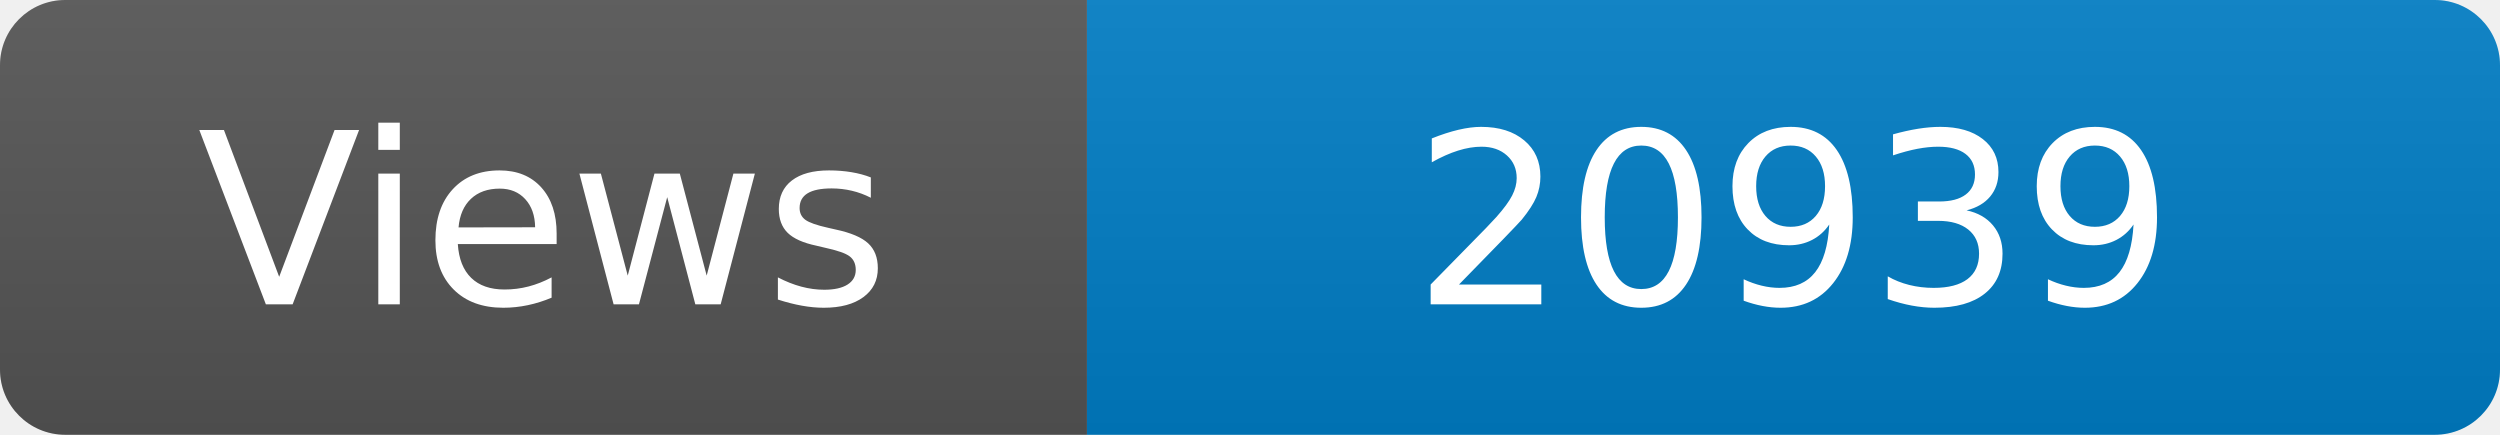
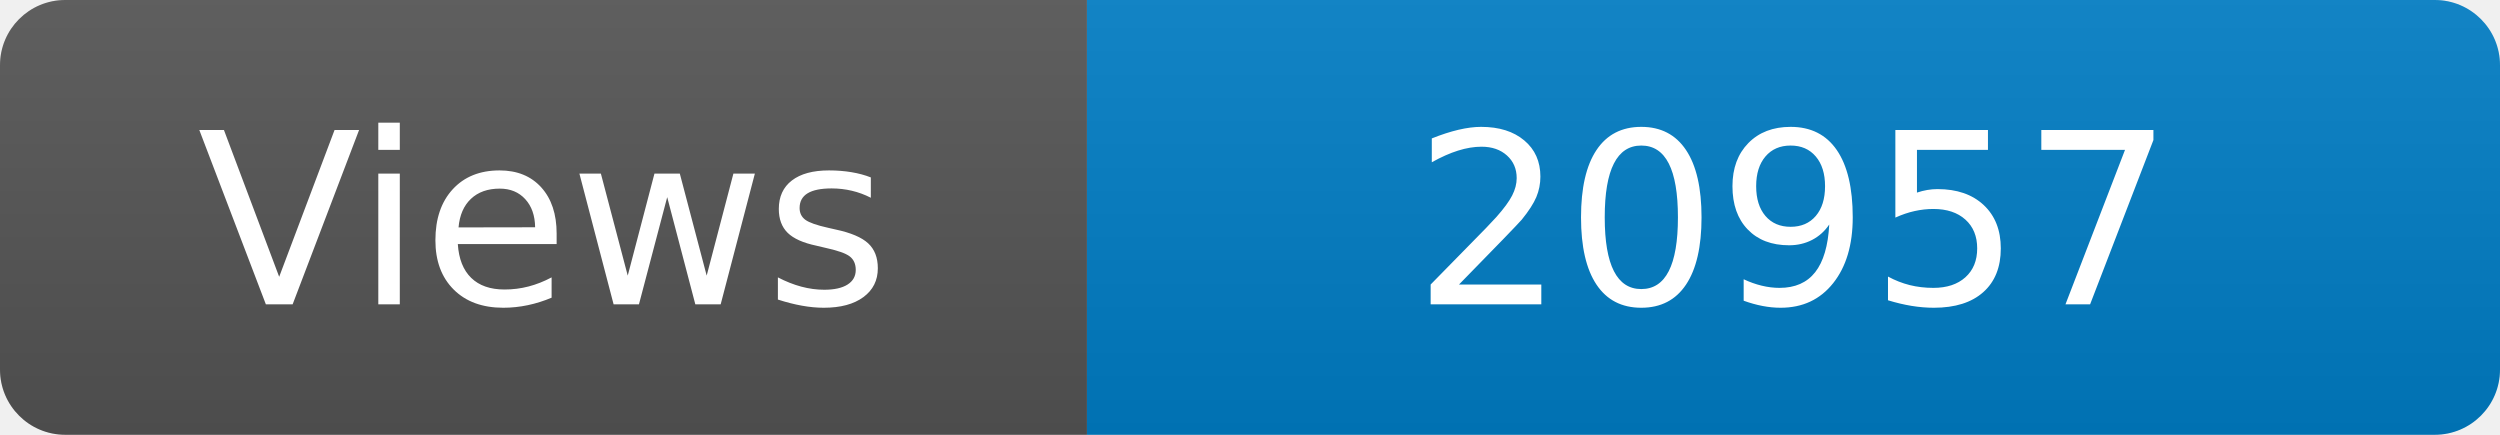
<svg xmlns="http://www.w3.org/2000/svg" width="115" height="20" role="img" aria-label="Maintained?: yes">
  <linearGradient id="s" x2="0" y2="100%">
    <stop offset="0" stop-color="#bbb" stop-opacity=".1" />
    <stop offset="1" stop-opacity=".1" />
  </linearGradient>
  <clipPath id="r">
    <rect width="115" height="20" rx="3" fill="#fff" />
  </clipPath>
  <g clip-path="url(#r)">
    <rect width="50" height="20" fill="#555" />
    <rect x="50" width="160" height="20" fill="#007ec6" />
    <rect width="115" height="20" fill="url(#s)" />
  </g>
  <g fill="#fff" text-anchor="middle" font-family="Verdana,Geneva,DejaVu Sans,sans-serif" font-size="110">
    <text x="250" y="140" transform="scale(.1)" fill="#fff">Views</text>
-     <text x="825" y="140" transform="scale(.1)" fill="#fff">20939</text>
+     <text x="825" y="140" transform="scale(.1)" fill="#fff">20957</text>
  </g>
</svg>
